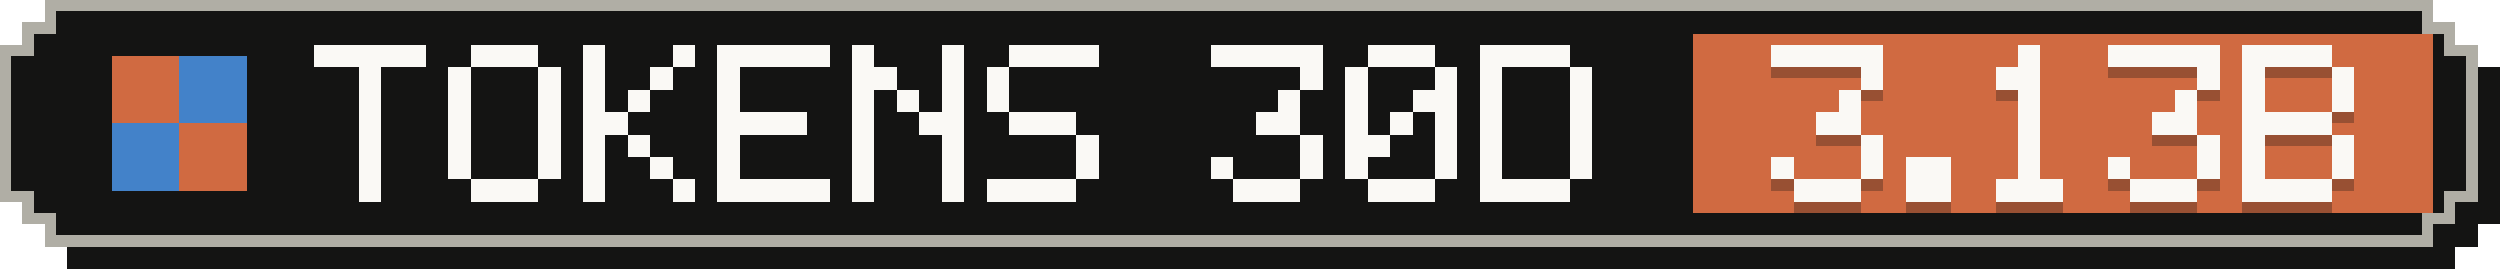
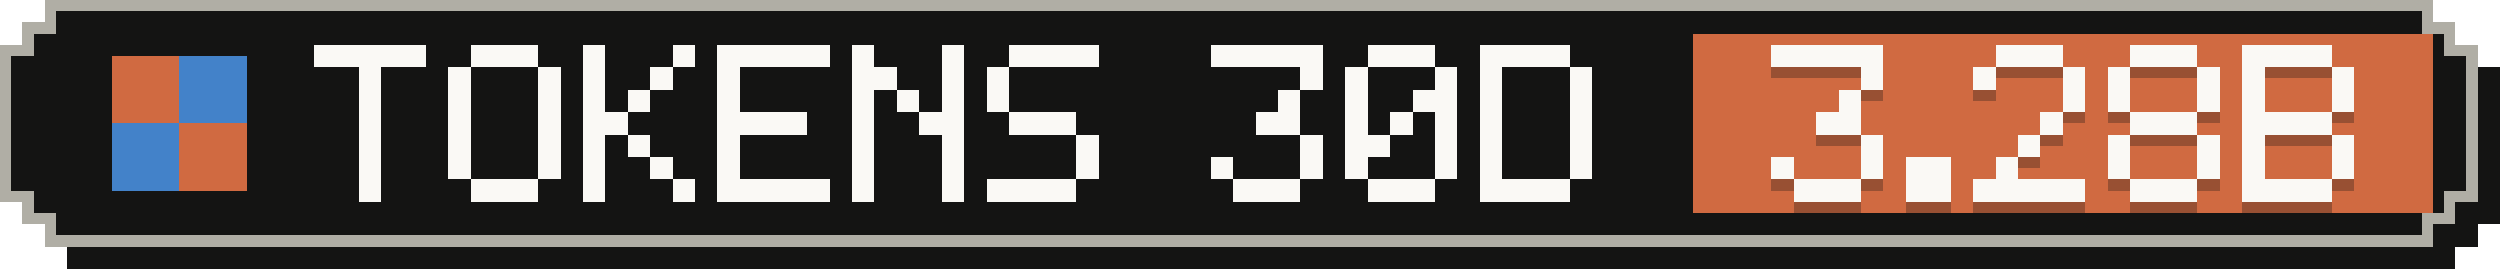
- <svg xmlns="http://www.w3.org/2000/svg" width="223" height="24" viewBox="0 0 223 24" role="img" aria-label="Tokens, last 30 days: 3.13B">
+ <svg xmlns="http://www.w3.org/2000/svg" width="223" height="24" viewBox="0 0 223 24" role="img" aria-label="Tokens, last 30 days: 3.28B">
  <g shape-rendering="crispEdges">
    <path fill="#141413" d="M6,2 H219 V4 H221 V6 H223 V20 H221 V22 H219 V24 H6 V22 H4 V20 H2 V6 H4 V4 H6 Z" />
    <path fill="#b0aea5" d="M4,0 H217 V2 H219 V4 H221 V18 H219 V20 H217 V22 H4 V20 H2 V18 H0 V4 H2 V2 H4 Z" />
    <path fill="#141413" d="M5,1 H216 V3 H218 V5 H220 V17 H218 V19 H216 V21 H5 V19 H3 V17 H1 V5 H3 V3 H5 Z" />
    <rect fill="#d06a41" x="151" y="3" width="66" height="16" />
    <g fill="#d06a41">
      <rect x="10" y="5" width="6" height="6" />
      <rect x="16" y="11" width="6" height="6" />
    </g>
    <g fill="#4382c9">
      <rect x="16" y="5" width="6" height="6" />
      <rect x="10" y="11" width="6" height="6" />
    </g>
    <g fill="#faf9f5">
      <rect x="28" y="4" width="10" height="2" />
      <rect x="32" y="6" width="2" height="2" />
      <rect x="32" y="8" width="2" height="2" />
      <rect x="32" y="10" width="2" height="2" />
      <rect x="32" y="12" width="2" height="2" />
      <rect x="32" y="14" width="2" height="2" />
      <rect x="32" y="16" width="2" height="2" />
      <rect x="42" y="4" width="6" height="2" />
      <rect x="40" y="6" width="2" height="2" />
      <rect x="48" y="6" width="2" height="2" />
      <rect x="40" y="8" width="2" height="2" />
      <rect x="48" y="8" width="2" height="2" />
      <rect x="40" y="10" width="2" height="2" />
      <rect x="48" y="10" width="2" height="2" />
      <rect x="40" y="12" width="2" height="2" />
      <rect x="48" y="12" width="2" height="2" />
      <rect x="40" y="14" width="2" height="2" />
      <rect x="48" y="14" width="2" height="2" />
      <rect x="42" y="16" width="6" height="2" />
      <rect x="52" y="4" width="2" height="2" />
      <rect x="60" y="4" width="2" height="2" />
      <rect x="52" y="6" width="2" height="2" />
      <rect x="58" y="6" width="2" height="2" />
      <rect x="52" y="8" width="2" height="2" />
      <rect x="56" y="8" width="2" height="2" />
      <rect x="52" y="10" width="4" height="2" />
      <rect x="52" y="12" width="2" height="2" />
      <rect x="56" y="12" width="2" height="2" />
      <rect x="52" y="14" width="2" height="2" />
      <rect x="58" y="14" width="2" height="2" />
      <rect x="52" y="16" width="2" height="2" />
      <rect x="60" y="16" width="2" height="2" />
      <rect x="64" y="4" width="10" height="2" />
      <rect x="64" y="6" width="2" height="2" />
      <rect x="64" y="8" width="2" height="2" />
      <rect x="64" y="10" width="8" height="2" />
      <rect x="64" y="12" width="2" height="2" />
      <rect x="64" y="14" width="2" height="2" />
      <rect x="64" y="16" width="10" height="2" />
      <rect x="76" y="4" width="2" height="2" />
      <rect x="84" y="4" width="2" height="2" />
      <rect x="76" y="6" width="4" height="2" />
      <rect x="84" y="6" width="2" height="2" />
      <rect x="76" y="8" width="2" height="2" />
      <rect x="80" y="8" width="2" height="2" />
      <rect x="84" y="8" width="2" height="2" />
      <rect x="76" y="10" width="2" height="2" />
      <rect x="82" y="10" width="4" height="2" />
      <rect x="76" y="12" width="2" height="2" />
      <rect x="84" y="12" width="2" height="2" />
      <rect x="76" y="14" width="2" height="2" />
      <rect x="84" y="14" width="2" height="2" />
      <rect x="76" y="16" width="2" height="2" />
      <rect x="84" y="16" width="2" height="2" />
      <rect x="90" y="4" width="8" height="2" />
      <rect x="88" y="6" width="2" height="2" />
      <rect x="88" y="8" width="2" height="2" />
      <rect x="90" y="10" width="6" height="2" />
      <rect x="96" y="12" width="2" height="2" />
      <rect x="96" y="14" width="2" height="2" />
      <rect x="88" y="16" width="8" height="2" />
      <rect x="108" y="4" width="10" height="2" />
      <rect x="116" y="6" width="2" height="2" />
      <rect x="114" y="8" width="2" height="2" />
      <rect x="112" y="10" width="4" height="2" />
      <rect x="116" y="12" width="2" height="2" />
      <rect x="108" y="14" width="2" height="2" />
      <rect x="116" y="14" width="2" height="2" />
      <rect x="110" y="16" width="6" height="2" />
      <rect x="122" y="4" width="6" height="2" />
      <rect x="120" y="6" width="2" height="2" />
      <rect x="128" y="6" width="2" height="2" />
      <rect x="120" y="8" width="2" height="2" />
      <rect x="126" y="8" width="4" height="2" />
      <rect x="120" y="10" width="2" height="2" />
      <rect x="124" y="10" width="2" height="2" />
      <rect x="128" y="10" width="2" height="2" />
      <rect x="120" y="12" width="4" height="2" />
      <rect x="128" y="12" width="2" height="2" />
      <rect x="120" y="14" width="2" height="2" />
      <rect x="128" y="14" width="2" height="2" />
      <rect x="122" y="16" width="6" height="2" />
      <rect x="132" y="4" width="8" height="2" />
      <rect x="132" y="6" width="2" height="2" />
      <rect x="140" y="6" width="2" height="2" />
      <rect x="132" y="8" width="2" height="2" />
      <rect x="140" y="8" width="2" height="2" />
      <rect x="132" y="10" width="2" height="2" />
      <rect x="140" y="10" width="2" height="2" />
      <rect x="132" y="12" width="2" height="2" />
      <rect x="140" y="12" width="2" height="2" />
      <rect x="132" y="14" width="2" height="2" />
      <rect x="140" y="14" width="2" height="2" />
      <rect x="132" y="16" width="8" height="2" />
    </g>
    <g fill="#141413" fill-opacity=".3">
      <rect x="158" y="5" width="10" height="2" />
      <rect x="166" y="7" width="2" height="2" />
      <rect x="164" y="9" width="2" height="2" />
      <rect x="162" y="11" width="4" height="2" />
      <rect x="166" y="13" width="2" height="2" />
      <rect x="158" y="15" width="2" height="2" />
      <rect x="166" y="15" width="2" height="2" />
      <rect x="160" y="17" width="6" height="2" />
      <rect x="170" y="15" width="4" height="2" />
      <rect x="170" y="17" width="4" height="2" />
-       <rect x="180" y="5" width="2" height="2" />
-       <rect x="178" y="7" width="4" height="2" />
-       <rect x="180" y="9" width="2" height="2" />
-       <rect x="180" y="11" width="2" height="2" />
+       <rect x="178" y="5" width="6" height="2" />
+       <rect x="176" y="7" width="2" height="2" />
+       <rect x="184" y="7" width="2" height="2" />
+       <rect x="184" y="9" width="2" height="2" />
+       <rect x="182" y="11" width="2" height="2" />
      <rect x="180" y="13" width="2" height="2" />
-       <rect x="180" y="15" width="2" height="2" />
-       <rect x="178" y="17" width="6" height="2" />
-       <rect x="188" y="5" width="10" height="2" />
+       <rect x="178" y="15" width="2" height="2" />
+       <rect x="176" y="17" width="10" height="2" />
+       <rect x="190" y="5" width="6" height="2" />
+       <rect x="188" y="7" width="2" height="2" />
      <rect x="196" y="7" width="2" height="2" />
-       <rect x="194" y="9" width="2" height="2" />
-       <rect x="192" y="11" width="4" height="2" />
+       <rect x="188" y="9" width="2" height="2" />
+       <rect x="196" y="9" width="2" height="2" />
+       <rect x="190" y="11" width="6" height="2" />
+       <rect x="188" y="13" width="2" height="2" />
      <rect x="196" y="13" width="2" height="2" />
      <rect x="188" y="15" width="2" height="2" />
      <rect x="196" y="15" width="2" height="2" />
      <rect x="190" y="17" width="6" height="2" />
      <rect x="200" y="5" width="8" height="2" />
      <rect x="200" y="7" width="2" height="2" />
      <rect x="208" y="7" width="2" height="2" />
      <rect x="200" y="9" width="2" height="2" />
      <rect x="208" y="9" width="2" height="2" />
      <rect x="200" y="11" width="8" height="2" />
      <rect x="200" y="13" width="2" height="2" />
      <rect x="208" y="13" width="2" height="2" />
      <rect x="200" y="15" width="2" height="2" />
      <rect x="208" y="15" width="2" height="2" />
      <rect x="200" y="17" width="8" height="2" />
    </g>
    <g fill="#faf9f5">
      <rect x="158" y="4" width="10" height="2" />
      <rect x="166" y="6" width="2" height="2" />
      <rect x="164" y="8" width="2" height="2" />
      <rect x="162" y="10" width="4" height="2" />
      <rect x="166" y="12" width="2" height="2" />
      <rect x="158" y="14" width="2" height="2" />
      <rect x="166" y="14" width="2" height="2" />
      <rect x="160" y="16" width="6" height="2" />
      <rect x="170" y="14" width="4" height="2" />
      <rect x="170" y="16" width="4" height="2" />
-       <rect x="180" y="4" width="2" height="2" />
-       <rect x="178" y="6" width="4" height="2" />
-       <rect x="180" y="8" width="2" height="2" />
-       <rect x="180" y="10" width="2" height="2" />
+       <rect x="178" y="4" width="6" height="2" />
+       <rect x="176" y="6" width="2" height="2" />
+       <rect x="184" y="6" width="2" height="2" />
+       <rect x="184" y="8" width="2" height="2" />
+       <rect x="182" y="10" width="2" height="2" />
      <rect x="180" y="12" width="2" height="2" />
-       <rect x="180" y="14" width="2" height="2" />
-       <rect x="178" y="16" width="6" height="2" />
-       <rect x="188" y="4" width="10" height="2" />
+       <rect x="178" y="14" width="2" height="2" />
+       <rect x="176" y="16" width="10" height="2" />
+       <rect x="190" y="4" width="6" height="2" />
+       <rect x="188" y="6" width="2" height="2" />
      <rect x="196" y="6" width="2" height="2" />
-       <rect x="194" y="8" width="2" height="2" />
-       <rect x="192" y="10" width="4" height="2" />
+       <rect x="188" y="8" width="2" height="2" />
+       <rect x="196" y="8" width="2" height="2" />
+       <rect x="190" y="10" width="6" height="2" />
+       <rect x="188" y="12" width="2" height="2" />
      <rect x="196" y="12" width="2" height="2" />
      <rect x="188" y="14" width="2" height="2" />
      <rect x="196" y="14" width="2" height="2" />
      <rect x="190" y="16" width="6" height="2" />
      <rect x="200" y="4" width="8" height="2" />
      <rect x="200" y="6" width="2" height="2" />
      <rect x="208" y="6" width="2" height="2" />
      <rect x="200" y="8" width="2" height="2" />
      <rect x="208" y="8" width="2" height="2" />
      <rect x="200" y="10" width="8" height="2" />
      <rect x="200" y="12" width="2" height="2" />
      <rect x="208" y="12" width="2" height="2" />
      <rect x="200" y="14" width="2" height="2" />
      <rect x="208" y="14" width="2" height="2" />
      <rect x="200" y="16" width="8" height="2" />
    </g>
  </g>
</svg>
